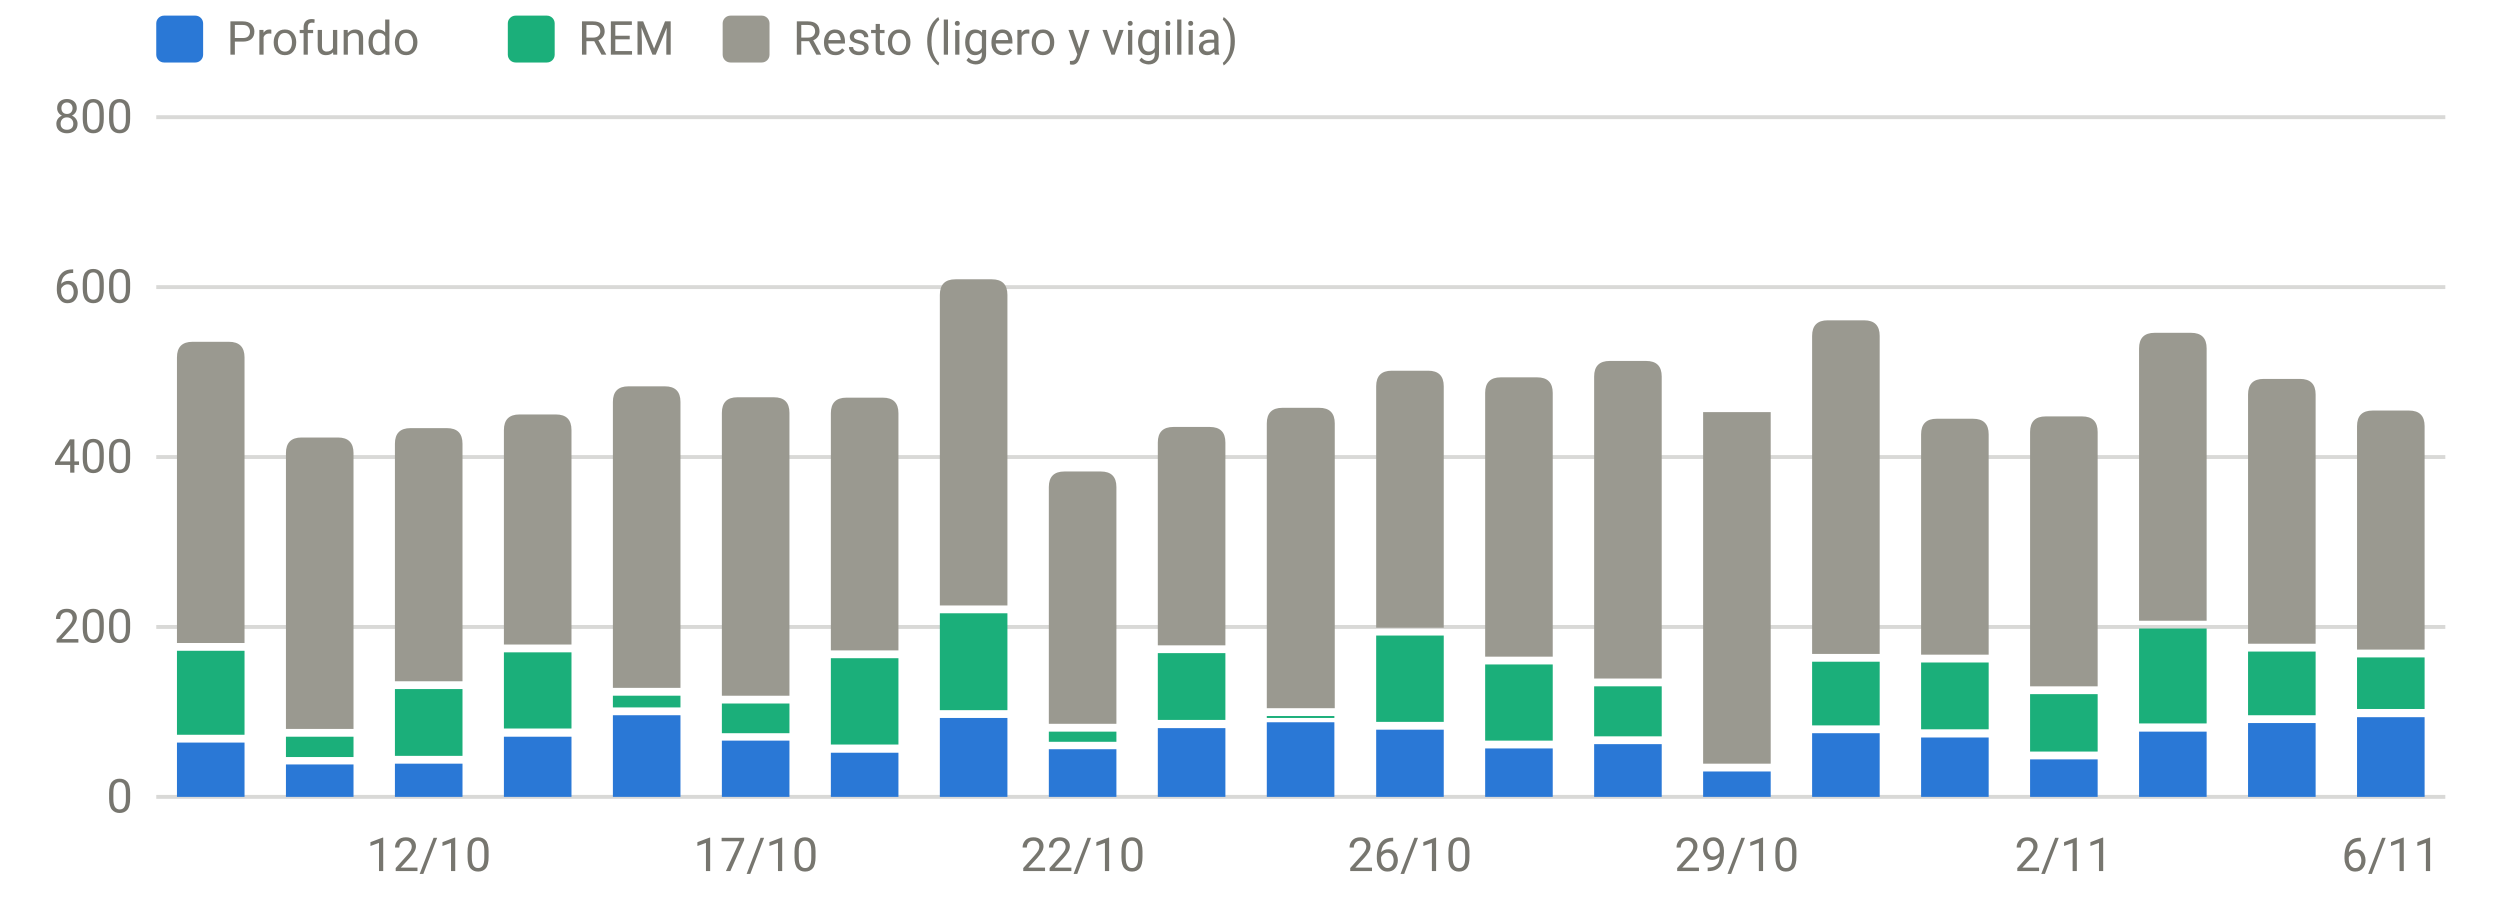
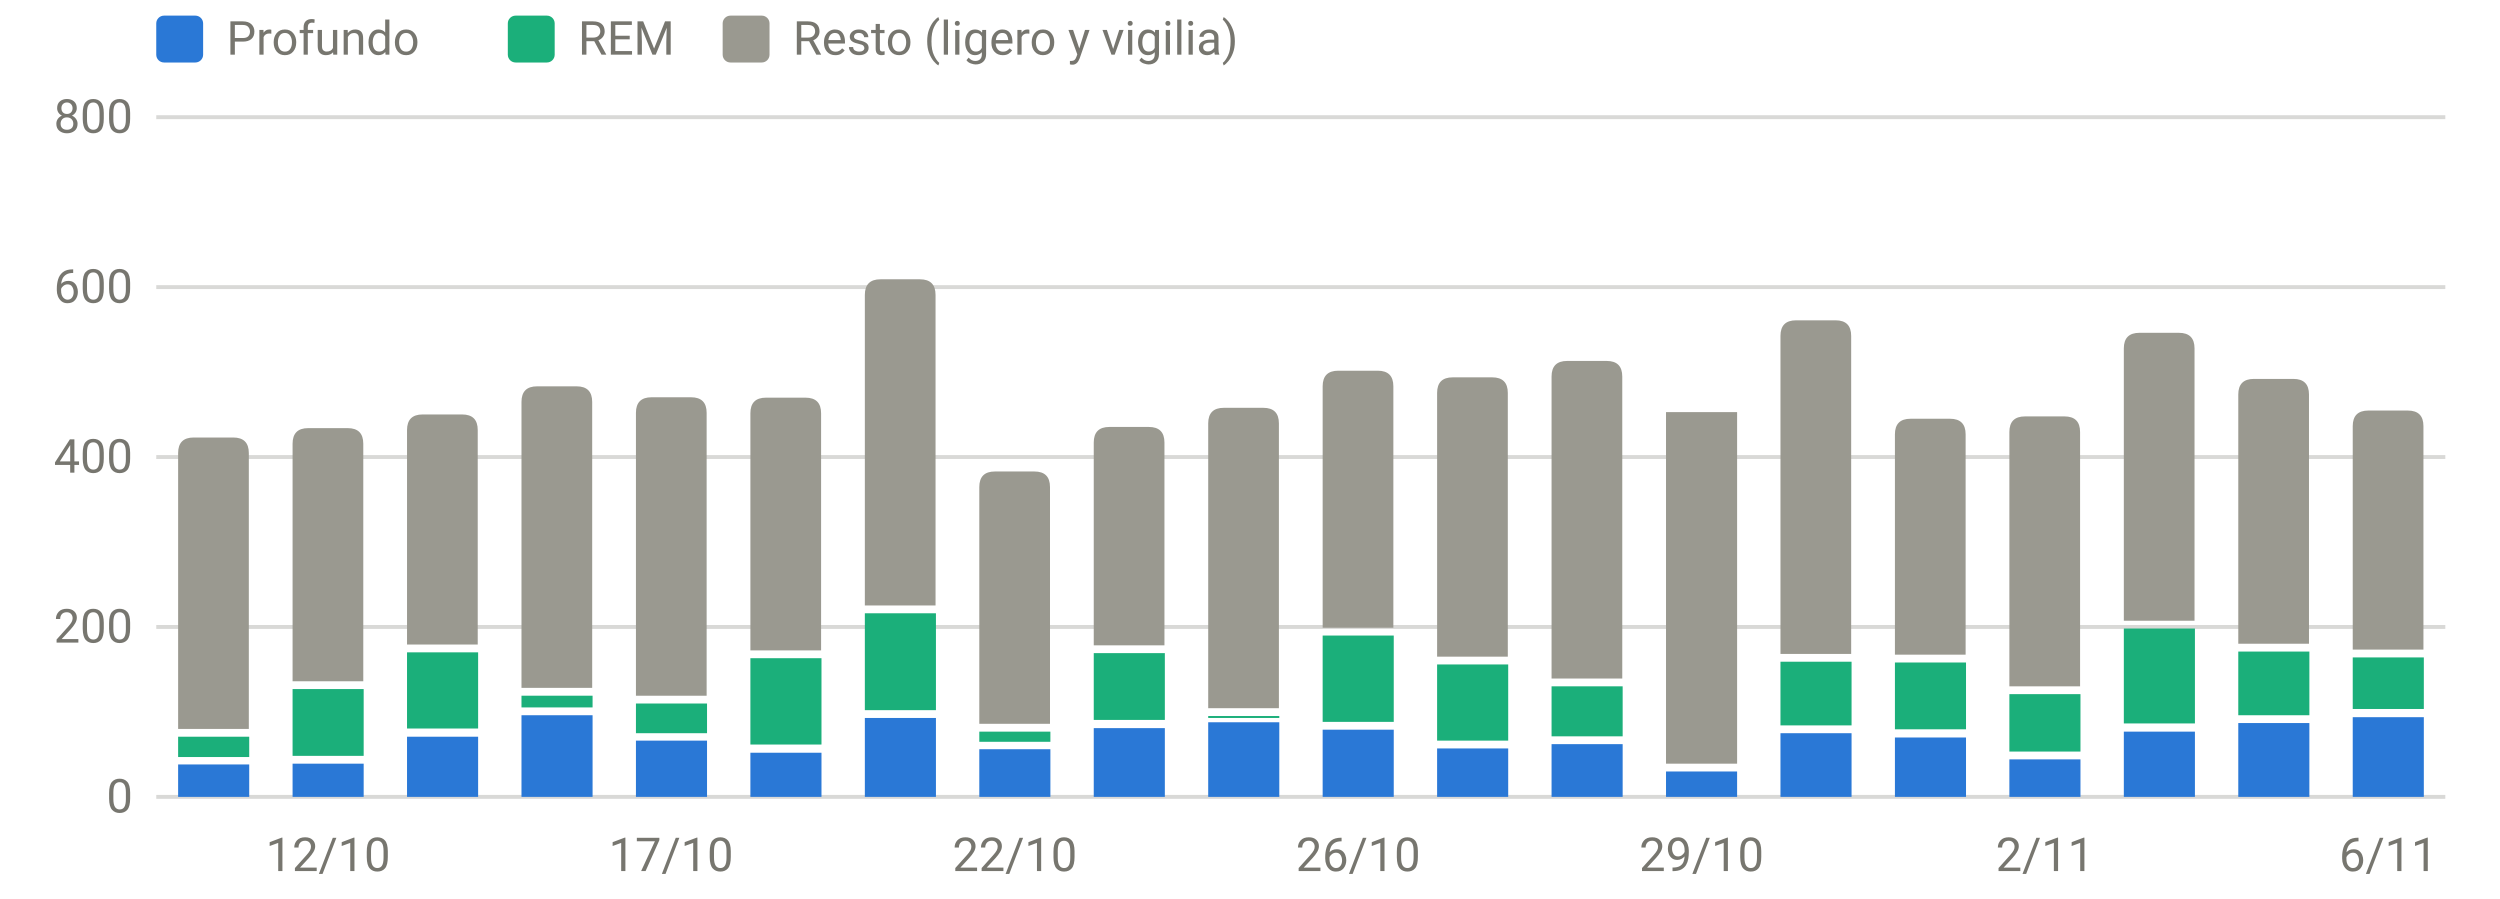
<svg xmlns="http://www.w3.org/2000/svg" viewBox="0 0 640 230" width="640" height="230" role="img" aria-label="Sueño por fases (minutos)" font-family="system-ui,-apple-system,Segoe UI,Roboto,sans-serif" font-size="12" fill="#77766f">
  <line x1="40" x2="626" y1="204.0" y2="204.0" stroke="rgba(119,118,111,0.28)" stroke-width="1" />
  <text x="34" y="208.0" text-anchor="end">0</text>
  <line x1="40" x2="626" y1="160.5" y2="160.5" stroke="rgba(119,118,111,0.28)" stroke-width="1" />
  <text x="34" y="164.5" text-anchor="end">200</text>
  <line x1="40" x2="626" y1="117.0" y2="117.0" stroke="rgba(119,118,111,0.28)" stroke-width="1" />
  <text x="34" y="121.0" text-anchor="end">400</text>
  <line x1="40" x2="626" y1="73.5" y2="73.5" stroke="rgba(119,118,111,0.28)" stroke-width="1" />
  <text x="34" y="77.5" text-anchor="end">600</text>
  <line x1="40" x2="626" y1="30.0" y2="30.0" stroke="rgba(119,118,111,0.28)" stroke-width="1" />
  <text x="34" y="34.0" text-anchor="end">800</text>
-   <text x="109.8" y="223" text-anchor="middle">12/10</text>
-   <text x="193.5" y="223" text-anchor="middle">17/10</text>
-   <text x="277.2" y="223" text-anchor="middle">22/10</text>
-   <text x="360.9" y="223" text-anchor="middle">26/10</text>
-   <text x="444.6" y="223" text-anchor="middle">29/10</text>
-   <text x="528.3" y="223" text-anchor="middle">2/11</text>
-   <text x="612.0" y="223" text-anchor="middle">6/11</text>
-   <rect x="45.3" y="190.1" width="17.3" height="13.9" fill="#2a78d6" />
-   <rect x="45.3" y="166.6" width="17.3" height="21.5" fill="#1baf7a" />
-   <path d="M45.3,164.6V91.5Q45.3,87.5 49.3,87.5H58.6Q62.6,87.5 62.6,91.5V164.6Z" fill="#9a9990" />
-   <rect x="73.2" y="195.7" width="17.3" height="8.3" fill="#2a78d6" />
-   <rect x="73.2" y="188.6" width="17.3" height="5.2" fill="#1baf7a" />
-   <path d="M73.2,186.6V116.0Q73.2,112.0 77.2,112.0H86.5Q90.5,112.0 90.5,116.0V186.6Z" fill="#9a9990" />
-   <rect x="101.1" y="195.5" width="17.3" height="8.5" fill="#2a78d6" />
-   <rect x="101.1" y="176.4" width="17.3" height="17.1" fill="#1baf7a" />
-   <path d="M101.1,174.4V113.6Q101.1,109.6 105.1,109.6H114.4Q118.4,109.6 118.4,113.6V174.4Z" fill="#9a9990" />
-   <rect x="129.0" y="188.6" width="17.3" height="15.4" fill="#2a78d6" />
-   <rect x="129.0" y="167.0" width="17.3" height="19.5" fill="#1baf7a" />
-   <path d="M129.0,165.0V110.1Q129.0,106.1 133.0,106.1H142.3Q146.3,106.1 146.3,110.1V165.0Z" fill="#9a9990" />
-   <rect x="156.9" y="183.1" width="17.3" height="20.9" fill="#2a78d6" />
-   <rect x="156.9" y="178.1" width="17.3" height="3.0" fill="#1baf7a" />
-   <path d="M156.9,176.1V102.9Q156.9,98.9 160.9,98.9H170.2Q174.2,98.9 174.2,102.9V176.1Z" fill="#9a9990" />
-   <rect x="184.8" y="189.6" width="17.3" height="14.4" fill="#2a78d6" />
-   <rect x="184.8" y="180.1" width="17.3" height="7.6" fill="#1baf7a" />
-   <path d="M184.8,178.1V105.7Q184.8,101.7 188.8,101.7H198.1Q202.1,101.7 202.1,105.7V178.1Z" fill="#9a9990" />
-   <rect x="212.7" y="192.7" width="17.3" height="11.3" fill="#2a78d6" />
-   <rect x="212.7" y="168.5" width="17.3" height="22.1" fill="#1baf7a" />
-   <path d="M212.7,166.5V105.8Q212.7,101.8 216.7,101.8H226.0Q230.0,101.8 230.0,105.8V166.5Z" fill="#9a9990" />
-   <rect x="240.6" y="183.8" width="17.3" height="20.2" fill="#2a78d6" />
-   <rect x="240.6" y="157.0" width="17.3" height="24.8" fill="#1baf7a" />
-   <path d="M240.6,155.0V75.5Q240.6,71.5 244.6,71.5H253.9Q257.9,71.5 257.9,75.5V155.0Z" fill="#9a9990" />
-   <rect x="268.5" y="191.8" width="17.3" height="12.2" fill="#2a78d6" />
-   <rect x="268.5" y="187.3" width="17.3" height="2.6" fill="#1baf7a" />
-   <path d="M268.5,185.3V124.7Q268.5,120.7 272.5,120.7H281.8Q285.8,120.7 285.8,124.7V185.3Z" fill="#9a9990" />
-   <rect x="296.4" y="186.4" width="17.3" height="17.6" fill="#2a78d6" />
-   <rect x="296.4" y="167.2" width="17.3" height="17.1" fill="#1baf7a" />
-   <path d="M296.4,165.2V113.3Q296.4,109.3 300.4,109.3H309.7Q313.7,109.3 313.7,113.3V165.2Z" fill="#9a9990" />
-   <rect x="324.3" y="184.9" width="17.3" height="19.1" fill="#2a78d6" />
-   <rect x="324.3" y="183.3" width="17.3" height="0.5" fill="#1baf7a" />
-   <path d="M324.3,181.3V108.4Q324.3,104.4 328.3,104.4H337.7Q341.7,104.4 341.7,108.4V181.3Z" fill="#9a9990" />
-   <rect x="352.3" y="186.8" width="17.3" height="17.2" fill="#2a78d6" />
-   <rect x="352.3" y="162.7" width="17.3" height="22.1" fill="#1baf7a" />
-   <path d="M352.3,160.7V98.9Q352.3,94.9 356.3,94.9H365.6Q369.6,94.9 369.6,98.9V160.7Z" fill="#9a9990" />
-   <rect x="380.2" y="191.6" width="17.3" height="12.4" fill="#2a78d6" />
-   <rect x="380.2" y="170.1" width="17.3" height="19.5" fill="#1baf7a" />
-   <path d="M380.2,168.1V100.6Q380.2,96.6 384.2,96.6H393.5Q397.5,96.6 397.5,100.6V168.1Z" fill="#9a9990" />
-   <rect x="408.1" y="190.5" width="17.3" height="13.5" fill="#2a78d6" />
-   <rect x="408.1" y="175.7" width="17.3" height="12.8" fill="#1baf7a" />
-   <path d="M408.1,173.7V96.4Q408.1,92.4 412.1,92.4H421.4Q425.4,92.4 425.4,96.4V173.7Z" fill="#9a9990" />
-   <rect x="436.0" y="197.5" width="17.3" height="6.5" fill="#2a78d6" />
-   <rect x="436.0" y="105.5" width="17.3" height="90.0" fill="#9a9990" />
-   <rect x="463.9" y="187.7" width="17.3" height="16.3" fill="#2a78d6" />
-   <rect x="463.9" y="169.4" width="17.3" height="16.3" fill="#1baf7a" />
-   <path d="M463.9,167.4V86.0Q463.9,82.0 467.9,82.0H477.2Q481.2,82.0 481.2,86.0V167.4Z" fill="#9a9990" />
-   <rect x="491.8" y="188.8" width="17.3" height="15.2" fill="#2a78d6" />
-   <rect x="491.8" y="169.6" width="17.3" height="17.1" fill="#1baf7a" />
-   <path d="M491.8,167.6V111.2Q491.8,107.2 495.8,107.2H505.1Q509.1,107.2 509.1,111.2V167.6Z" fill="#9a9990" />
-   <rect x="519.7" y="194.4" width="17.3" height="9.6" fill="#2a78d6" />
-   <rect x="519.7" y="177.7" width="17.3" height="14.7" fill="#1baf7a" />
-   <path d="M519.7,175.7V110.6Q519.7,106.6 523.7,106.6H533.0Q537.0,106.6 537.0,110.6V175.7Z" fill="#9a9990" />
-   <rect x="547.6" y="187.3" width="17.3" height="16.7" fill="#2a78d6" />
-   <rect x="547.6" y="160.9" width="17.3" height="24.3" fill="#1baf7a" />
-   <path d="M547.6,158.9V89.2Q547.6,85.2 551.6,85.2H560.9Q564.9,85.2 564.9,89.2V158.9Z" fill="#9a9990" />
-   <rect x="575.5" y="185.1" width="17.3" height="18.9" fill="#2a78d6" />
-   <rect x="575.5" y="166.8" width="17.3" height="16.3" fill="#1baf7a" />
-   <path d="M575.5,164.8V101.0Q575.5,97.0 579.5,97.0H588.8Q592.8,97.0 592.8,101.0V164.8Z" fill="#9a9990" />
-   <rect x="603.4" y="183.6" width="17.3" height="20.4" fill="#2a78d6" />
-   <rect x="603.4" y="168.3" width="17.3" height="13.2" fill="#1baf7a" />
-   <path d="M603.4,166.3V109.1Q603.4,105.1 607.4,105.1H616.7Q620.7,105.1 620.7,109.1V166.3Z" fill="#9a9990" />
+   <text x="84.0" y="223" text-anchor="middle">12/10</text>
+   <text x="171.8" y="223" text-anchor="middle">17/10</text>
+   <text x="259.8" y="223" text-anchor="middle">22/10</text>
+   <text x="347.7" y="223" text-anchor="middle">26/10</text>
+   <text x="435.6" y="223" text-anchor="middle">29/10</text>
+   <text x="523.5" y="223" text-anchor="middle">2/11</text>
+   <text x="611.4" y="223" text-anchor="middle">6/11</text>
+   <rect x="45.6" y="195.7" width="18.2" height="8.3" fill="#2a78d6" />
+   <rect x="45.6" y="188.6" width="18.2" height="5.2" fill="#1baf7a" />
+   <path d="M45.6,186.6V116.0Q45.6,112.0 49.6,112.0H59.7Q63.7,112.0 63.7,116.0V186.6Z" fill="#9a9990" />
+   <rect x="74.9" y="195.5" width="18.2" height="8.5" fill="#2a78d6" />
+   <rect x="74.9" y="176.4" width="18.2" height="17.1" fill="#1baf7a" />
+   <path d="M74.9,174.4V113.6Q74.9,109.6 78.9,109.6H89.0Q93.0,109.6 93.0,113.6V174.4Z" fill="#9a9990" />
+   <rect x="104.2" y="188.6" width="18.2" height="15.4" fill="#2a78d6" />
+   <rect x="104.2" y="167.0" width="18.2" height="19.5" fill="#1baf7a" />
+   <path d="M104.2,165.0V110.1Q104.2,106.1 108.2,106.1H118.3Q122.3,106.1 122.3,110.1V165.0Z" fill="#9a9990" />
+   <rect x="133.5" y="183.1" width="18.2" height="20.9" fill="#2a78d6" />
+   <rect x="133.5" y="178.1" width="18.2" height="3.0" fill="#1baf7a" />
+   <path d="M133.5,176.1V102.9Q133.5,98.9 137.5,98.9H147.6Q151.6,98.9 151.6,102.9V176.1Z" fill="#9a9990" />
+   <rect x="162.8" y="189.6" width="18.2" height="14.4" fill="#2a78d6" />
+   <rect x="162.8" y="180.1" width="18.2" height="7.6" fill="#1baf7a" />
+   <path d="M162.8,178.1V105.7Q162.8,101.7 166.8,101.7H176.9Q180.9,101.7 180.9,105.7V178.1Z" fill="#9a9990" />
+   <rect x="192.1" y="192.7" width="18.2" height="11.3" fill="#2a78d6" />
+   <rect x="192.1" y="168.5" width="18.2" height="22.1" fill="#1baf7a" />
+   <path d="M192.1,166.5V105.8Q192.1,101.8 196.1,101.8H206.2Q210.2,101.8 210.2,105.8V166.5Z" fill="#9a9990" />
+   <rect x="221.4" y="183.8" width="18.2" height="20.2" fill="#2a78d6" />
+   <rect x="221.4" y="157.0" width="18.2" height="24.8" fill="#1baf7a" />
+   <path d="M221.4,155.0V75.5Q221.4,71.5 225.4,71.5H235.5Q239.5,71.5 239.5,75.5V155.0Z" fill="#9a9990" />
+   <rect x="250.7" y="191.8" width="18.2" height="12.2" fill="#2a78d6" />
+   <rect x="250.7" y="187.3" width="18.2" height="2.6" fill="#1baf7a" />
+   <path d="M250.7,185.3V124.7Q250.7,120.7 254.7,120.7H264.8Q268.8,120.7 268.8,124.7V185.3Z" fill="#9a9990" />
+   <rect x="280.0" y="186.4" width="18.2" height="17.6" fill="#2a78d6" />
+   <rect x="280.0" y="167.2" width="18.2" height="17.1" fill="#1baf7a" />
+   <path d="M280.0,165.2V113.3Q280.0,109.3 284.0,109.3H294.1Q298.1,109.3 298.1,113.3V165.2Z" fill="#9a9990" />
+   <rect x="309.3" y="184.9" width="18.2" height="19.1" fill="#2a78d6" />
+   <rect x="309.3" y="183.3" width="18.2" height="0.5" fill="#1baf7a" />
+   <path d="M309.3,181.3V108.4Q309.3,104.4 313.3,104.4H323.4Q327.4,104.4 327.4,108.4V181.3Z" fill="#9a9990" />
+   <rect x="338.6" y="186.8" width="18.2" height="17.2" fill="#2a78d6" />
+   <rect x="338.6" y="162.7" width="18.2" height="22.1" fill="#1baf7a" />
+   <path d="M338.6,160.7V98.9Q338.6,94.9 342.6,94.9H352.7Q356.7,94.9 356.7,98.9V160.7Z" fill="#9a9990" />
+   <rect x="367.9" y="191.6" width="18.2" height="12.4" fill="#2a78d6" />
+   <rect x="367.9" y="170.1" width="18.2" height="19.5" fill="#1baf7a" />
+   <path d="M367.9,168.1V100.6Q367.9,96.6 371.9,96.6H382.0Q386.0,96.6 386.0,100.6V168.1Z" fill="#9a9990" />
+   <rect x="397.2" y="190.5" width="18.2" height="13.5" fill="#2a78d6" />
+   <rect x="397.2" y="175.7" width="18.2" height="12.8" fill="#1baf7a" />
+   <path d="M397.2,173.7V96.4Q397.2,92.4 401.2,92.4H411.3Q415.3,92.4 415.3,96.4V173.7Z" fill="#9a9990" />
+   <rect x="426.5" y="197.5" width="18.2" height="6.5" fill="#2a78d6" />
+   <rect x="426.5" y="105.5" width="18.2" height="90.0" fill="#9a9990" />
+   <rect x="455.8" y="187.7" width="18.2" height="16.3" fill="#2a78d6" />
+   <rect x="455.8" y="169.4" width="18.2" height="16.3" fill="#1baf7a" />
+   <path d="M455.8,167.4V86.0Q455.8,82.0 459.8,82.0H469.9Q473.9,82.0 473.9,86.0V167.4Z" fill="#9a9990" />
+   <rect x="485.1" y="188.8" width="18.2" height="15.2" fill="#2a78d6" />
+   <rect x="485.1" y="169.6" width="18.2" height="17.1" fill="#1baf7a" />
+   <path d="M485.1,167.6V111.2Q485.1,107.2 489.1,107.2H499.2Q503.2,107.2 503.2,111.2V167.6Z" fill="#9a9990" />
+   <rect x="514.4" y="194.4" width="18.2" height="9.6" fill="#2a78d6" />
+   <rect x="514.4" y="177.7" width="18.2" height="14.7" fill="#1baf7a" />
+   <path d="M514.4,175.7V110.6Q514.4,106.6 518.4,106.6H528.5Q532.5,106.6 532.5,110.6V175.7Z" fill="#9a9990" />
+   <rect x="543.7" y="187.3" width="18.2" height="16.7" fill="#2a78d6" />
+   <rect x="543.7" y="160.9" width="18.2" height="24.3" fill="#1baf7a" />
+   <path d="M543.7,158.9V89.2Q543.7,85.2 547.7,85.2H557.8Q561.8,85.2 561.8,89.2V158.9Z" fill="#9a9990" />
+   <rect x="573.0" y="185.1" width="18.2" height="18.9" fill="#2a78d6" />
+   <rect x="573.0" y="166.8" width="18.2" height="16.3" fill="#1baf7a" />
+   <path d="M573.0,164.8V101.0Q573.0,97.0 577.0,97.0H587.1Q591.1,97.0 591.1,101.0V164.8Z" fill="#9a9990" />
+   <rect x="602.3" y="183.6" width="18.2" height="20.4" fill="#2a78d6" />
+   <rect x="602.3" y="168.3" width="18.2" height="13.2" fill="#1baf7a" />
+   <path d="M602.3,166.3V109.1Q602.3,105.1 606.3,105.1H616.4Q620.4,105.1 620.4,109.1V166.3Z" fill="#9a9990" />
  <rect x="40" y="4" width="12" height="12" rx="2" fill="#2a78d6" />
  <text x="58" y="14">Profundo</text>
  <rect x="130" y="4" width="12" height="12" rx="2" fill="#1baf7a" />
  <text x="148" y="14">REM</text>
  <rect x="185" y="4" width="12" height="12" rx="2" fill="#9a9990" />
  <text x="203" y="14">Resto (ligero y vigilia)</text>
</svg>
